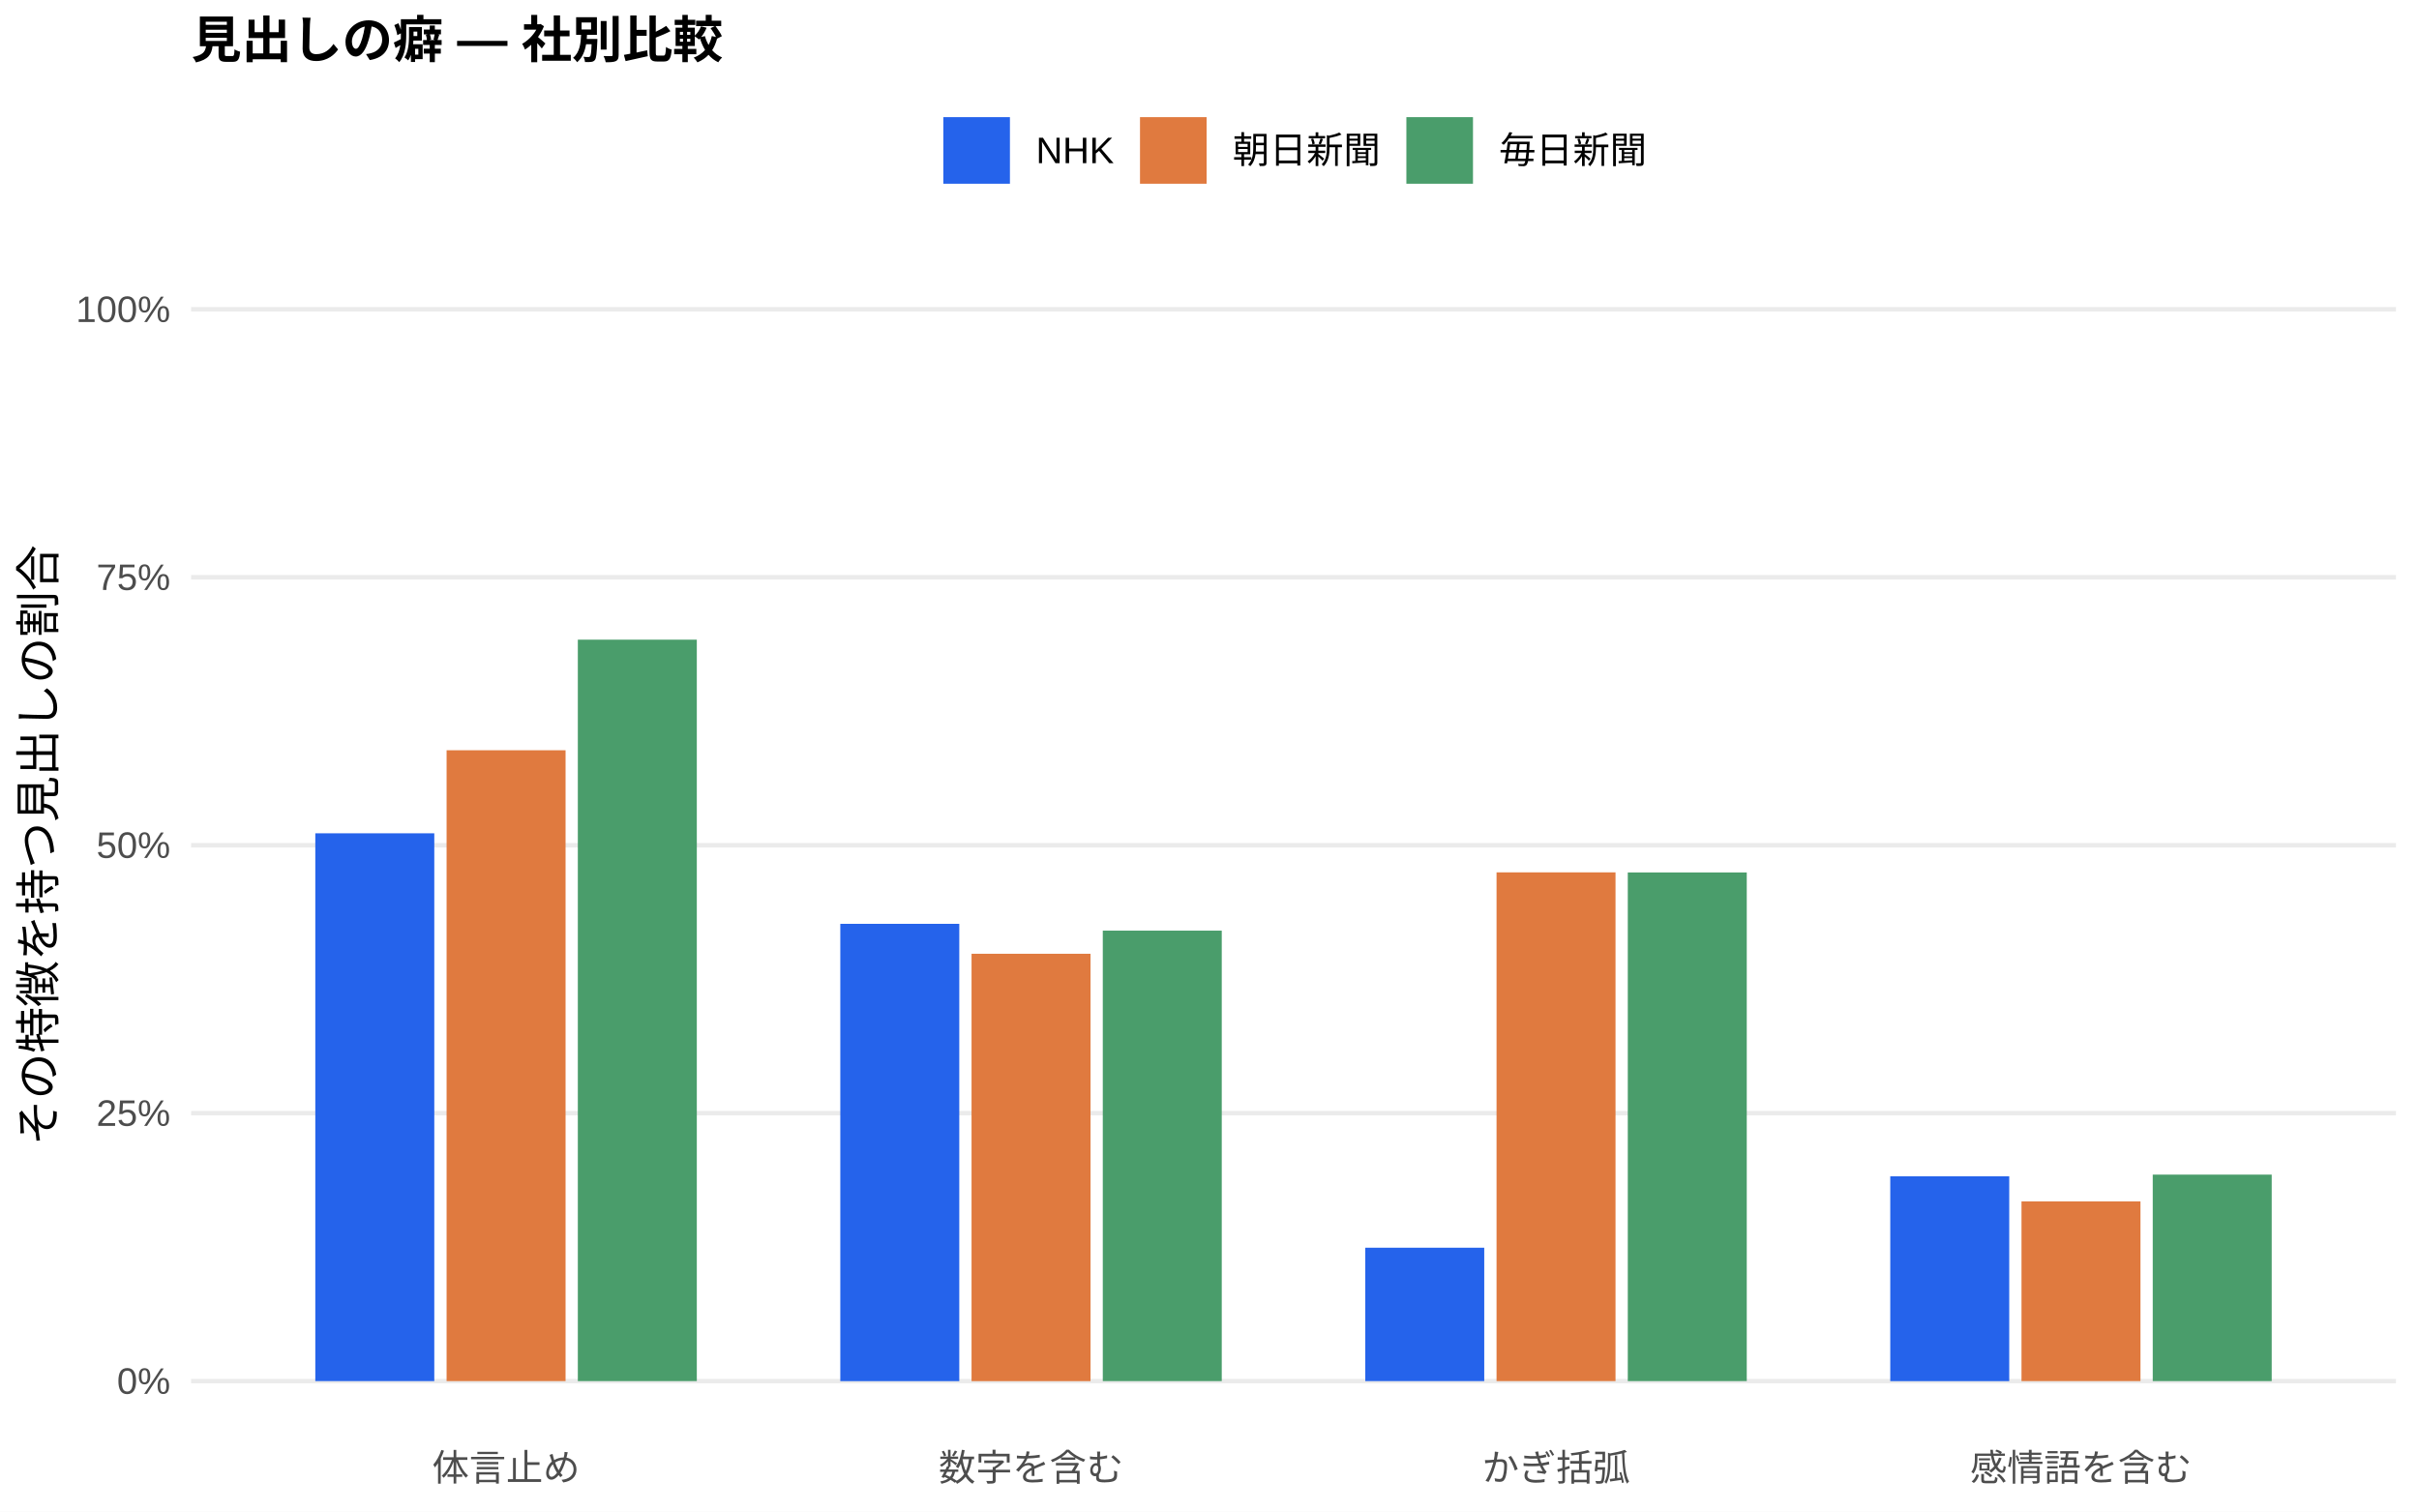
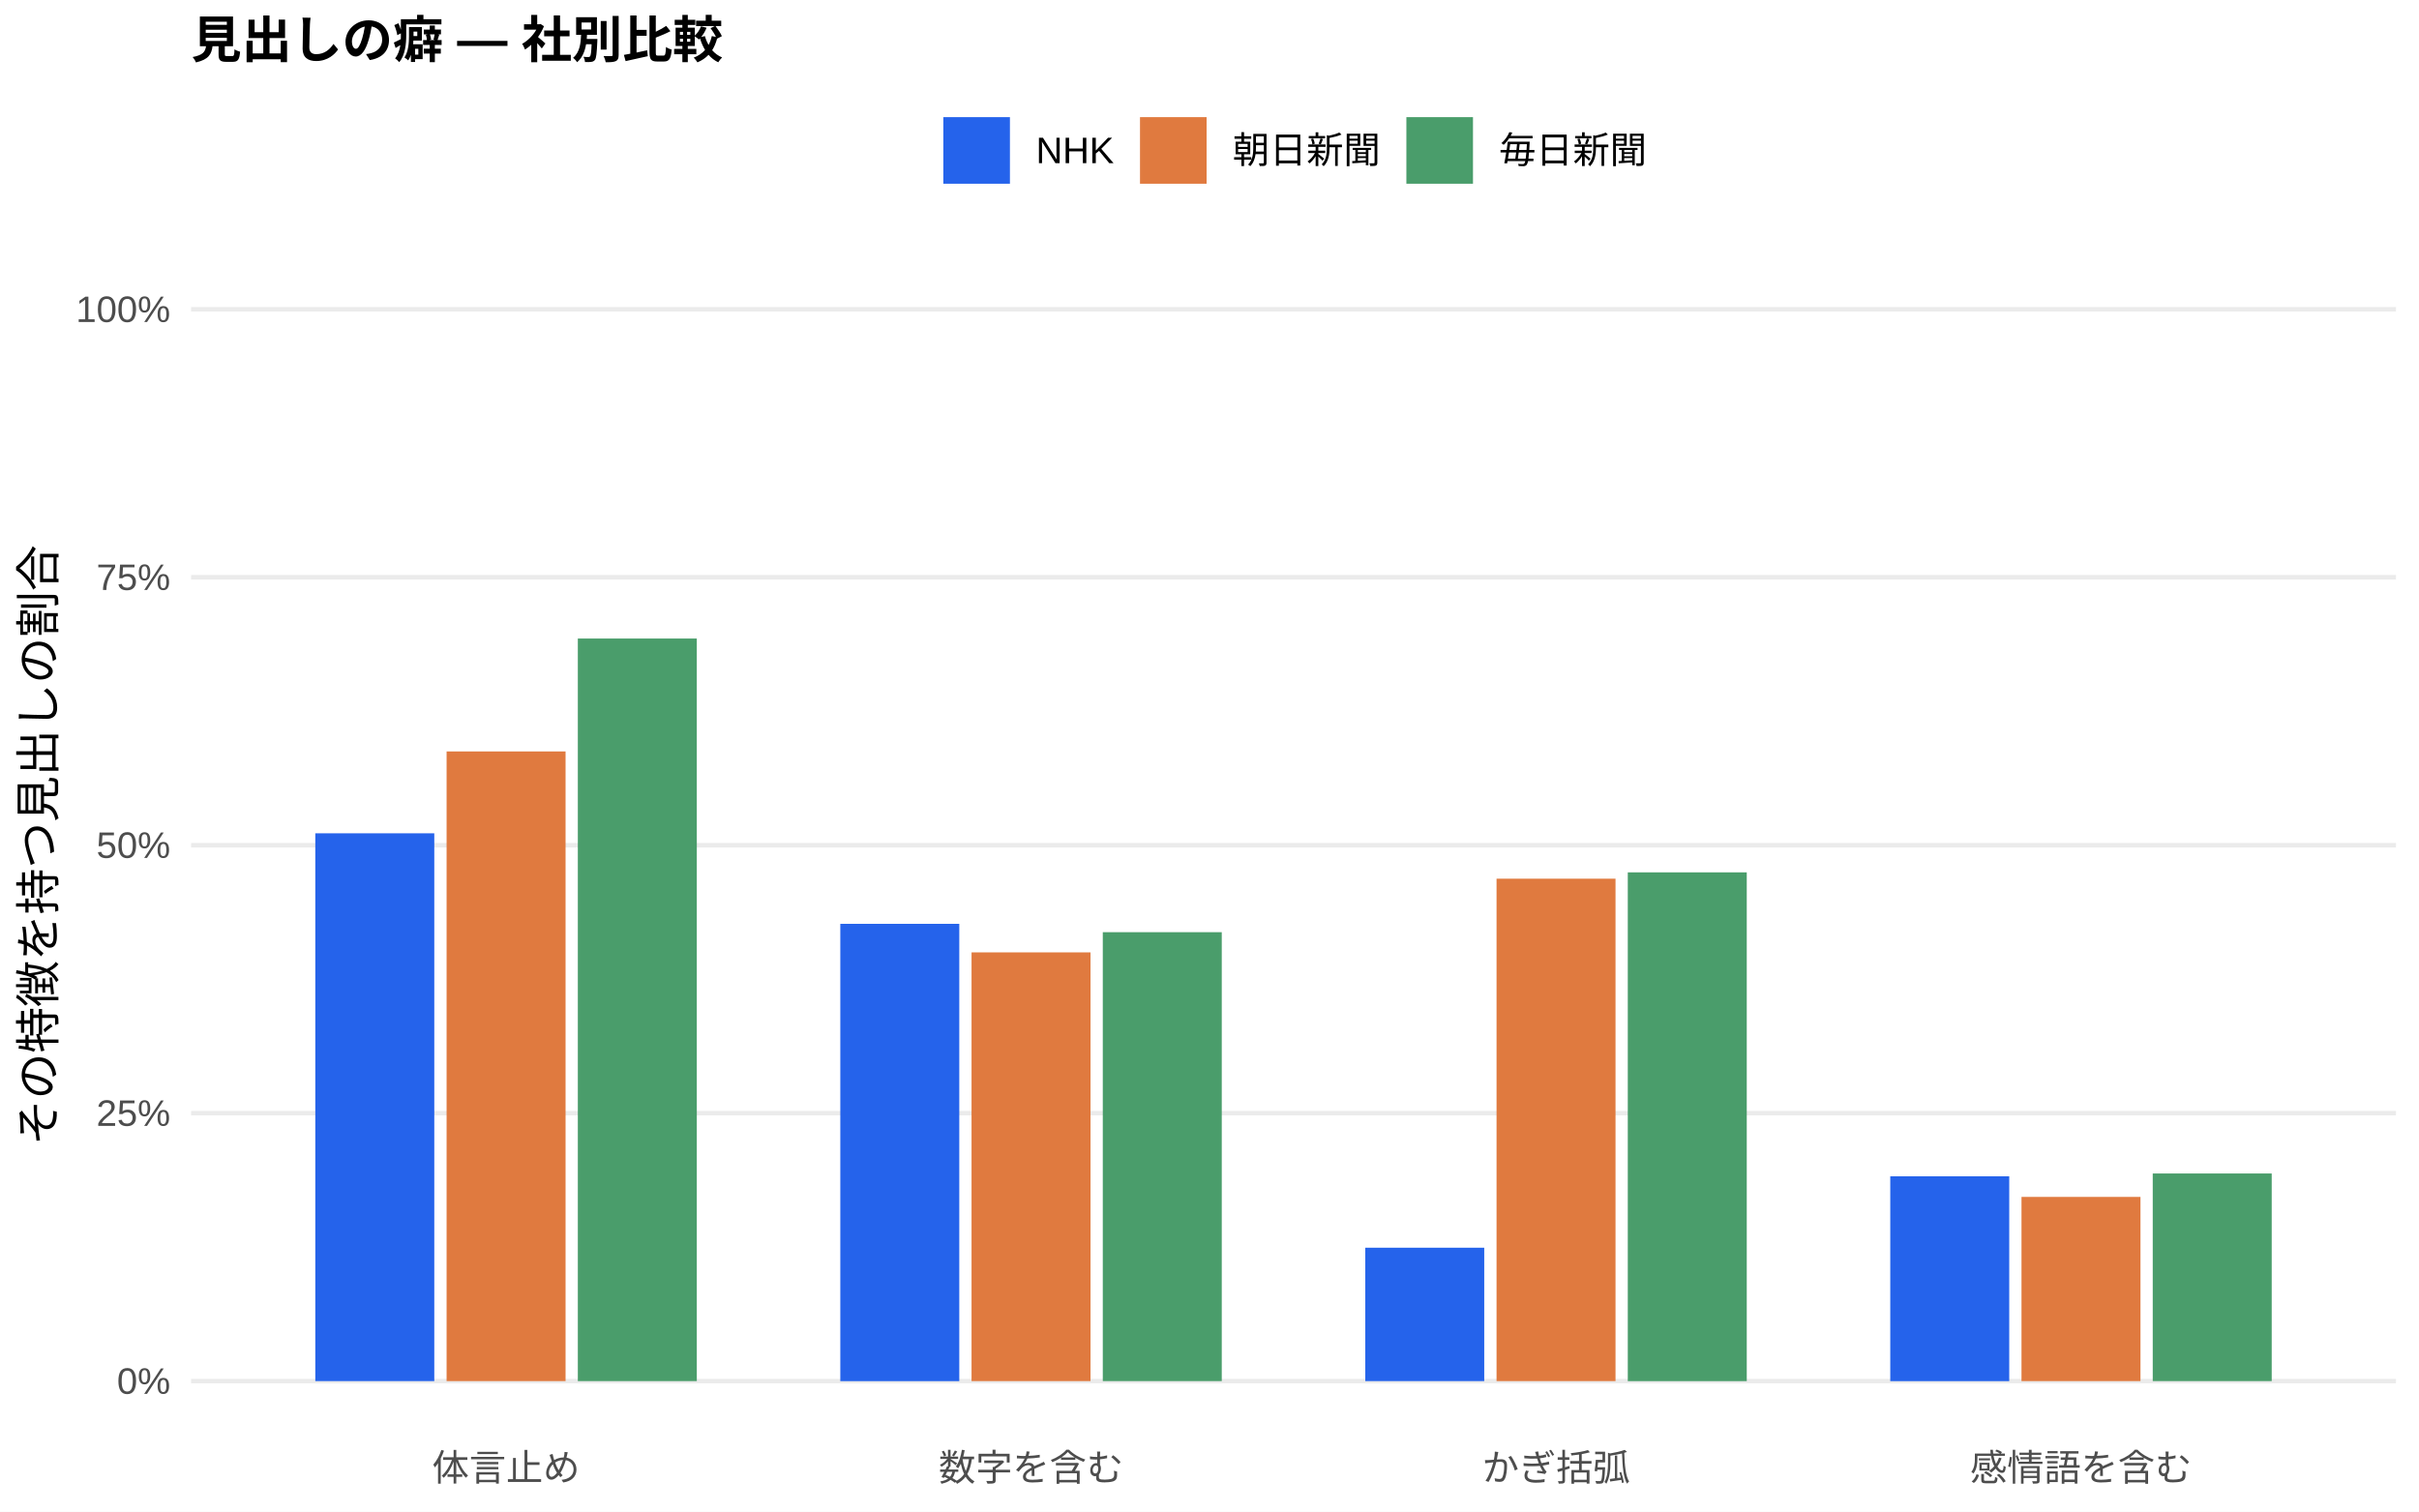
<svg xmlns="http://www.w3.org/2000/svg" width="576.00pt" height="360.00pt" viewBox="0 0 576.00 360.00">
  <g class="svglite">
    <defs>
      <style type="text/css">
    .svglite line, .svglite polyline, .svglite polygon, .svglite path, .svglite rect, .svglite circle {
      fill: none;
      stroke: #000000;
      stroke-linecap: round;
      stroke-linejoin: round;
      stroke-miterlimit: 10.00;
    }
    .svglite text {
      white-space: pre;
    }
    .svglite g.glyphgroup path {
      fill: inherit;
      stroke: none;
    }
  </style>
    </defs>
    <rect width="100%" height="100%" style="stroke: none; fill: #FFFFFF;" />
    <defs>
      <clipPath id="cpMC4wMHw1NzYuMDB8MC4wMHwzNjAuMDA=">
        <rect x="0.00" y="0.00" width="576.00" height="360.00" />
      </clipPath>
    </defs>
    <g clip-path="url(#cpMC4wMHw1NzYuMDB8MC4wMHwzNjAuMDA=)">
      <rect x="0.00" y="0.00" width="576.00" height="360.00" style="stroke-width: 1.07; stroke: none; fill: #FFFFFF;" />
    </g>
    <defs>
      <clipPath id="cpNDUuNTB8NTcwLjUyfDYwLjkxfDM0MS43MQ==">
        <rect x="45.50" y="60.91" width="525.02" height="280.80" />
      </clipPath>
    </defs>
    <g clip-path="url(#cpNDUuNTB8NTcwLjUyfDYwLjkxfDM0MS43MQ==)">
      <polyline points="45.50,328.94 570.52,328.94 " style="stroke-width: 1.07; stroke: #EBEBEB; stroke-linecap: butt;" />
      <polyline points="45.50,265.12 570.52,265.12 " style="stroke-width: 1.07; stroke: #EBEBEB; stroke-linecap: butt;" />
      <polyline points="45.50,201.31 570.52,201.31 " style="stroke-width: 1.07; stroke: #EBEBEB; stroke-linecap: butt;" />
      <polyline points="45.50,137.49 570.52,137.49 " style="stroke-width: 1.07; stroke: #EBEBEB; stroke-linecap: butt;" />
      <polyline points="45.50,73.67 570.52,73.67 " style="stroke-width: 1.07; stroke: #EBEBEB; stroke-linecap: butt;" />
      <rect x="75.08" y="198.47" width="28.33" height="130.47" style="stroke-width: 1.07; stroke: none; stroke-linecap: butt; stroke-linejoin: miter; fill: #2563EB;" />
      <rect x="200.09" y="220.03" width="28.33" height="108.92" style="stroke-width: 1.07; stroke: none; stroke-linecap: butt; stroke-linejoin: miter; fill: #2563EB;" />
      <rect x="325.09" y="297.17" width="28.33" height="31.77" style="stroke-width: 1.07; stroke: none; stroke-linecap: butt; stroke-linejoin: miter; fill: #2563EB;" />
      <rect x="450.10" y="280.16" width="28.33" height="48.79" style="stroke-width: 1.07; stroke: none; stroke-linecap: butt; stroke-linejoin: miter; fill: #2563EB;" />
-       <rect x="106.34" y="178.69" width="28.33" height="150.25" style="stroke-width: 1.07; stroke: none; stroke-linecap: butt; stroke-linejoin: miter; fill: #E07A3F;" />
-       <rect x="231.34" y="227.16" width="28.33" height="101.79" style="stroke-width: 1.07; stroke: none; stroke-linecap: butt; stroke-linejoin: miter; fill: #E07A3F;" />
-       <rect x="356.35" y="207.77" width="28.33" height="121.17" style="stroke-width: 1.07; stroke: none; stroke-linecap: butt; stroke-linejoin: miter; fill: #E07A3F;" />
-       <rect x="481.35" y="286.13" width="28.33" height="42.81" style="stroke-width: 1.07; stroke: none; stroke-linecap: butt; stroke-linejoin: miter; fill: #E07A3F;" />
-       <rect x="137.59" y="152.35" width="28.33" height="176.59" style="stroke-width: 1.07; stroke: none; stroke-linecap: butt; stroke-linejoin: miter; fill: #4A9D6B;" />
-       <rect x="262.59" y="221.65" width="28.33" height="107.29" style="stroke-width: 1.07; stroke: none; stroke-linecap: butt; stroke-linejoin: miter; fill: #4A9D6B;" />
-       <rect x="387.60" y="207.79" width="28.33" height="121.15" style="stroke-width: 1.07; stroke: none; stroke-linecap: butt; stroke-linejoin: miter; fill: #4A9D6B;" />
-       <rect x="512.60" y="279.76" width="28.33" height="49.18" style="stroke-width: 1.07; stroke: none; stroke-linecap: butt; stroke-linejoin: miter; fill: #4A9D6B;" />
+       <rect x="106.34" y="178.97" width="28.33" height="149.97" style="stroke-width: 1.07; stroke: none; stroke-linecap: butt; stroke-linejoin: miter; fill: #E07A3F;" />
+       <rect x="231.34" y="226.83" width="28.33" height="102.11" style="stroke-width: 1.07; stroke: none; stroke-linecap: butt; stroke-linejoin: miter; fill: #E07A3F;" />
+       <rect x="356.35" y="209.28" width="28.33" height="119.66" style="stroke-width: 1.07; stroke: none; stroke-linecap: butt; stroke-linejoin: miter; fill: #E07A3F;" />
+       <rect x="481.35" y="285.07" width="28.33" height="43.87" style="stroke-width: 1.07; stroke: none; stroke-linecap: butt; stroke-linejoin: miter; fill: #E07A3F;" />
+       <rect x="137.59" y="152.08" width="28.33" height="176.86" style="stroke-width: 1.07; stroke: none; stroke-linecap: butt; stroke-linejoin: miter; fill: #4A9D6B;" />
+       <rect x="262.59" y="222.02" width="28.33" height="106.92" style="stroke-width: 1.07; stroke: none; stroke-linecap: butt; stroke-linejoin: miter; fill: #4A9D6B;" />
+       <rect x="387.60" y="207.77" width="28.33" height="121.18" style="stroke-width: 1.07; stroke: none; stroke-linecap: butt; stroke-linejoin: miter; fill: #4A9D6B;" />
+       <rect x="512.60" y="279.49" width="28.33" height="49.45" style="stroke-width: 1.07; stroke: none; stroke-linecap: butt; stroke-linejoin: miter; fill: #4A9D6B;" />
    </g>
    <g clip-path="url(#cpMC4wMHw1NzYuMDB8MC4wMHwzNjAuMDA=)">
      <text x="40.57" y="331.97" text-anchor="end" style="font-size: 8.80px;fill: #4D4D4D; font-family: &quot;Liberation Sans&quot;;" textLength="12.72px" lengthAdjust="spacingAndGlyphs">0%</text>
      <text x="40.57" y="268.15" text-anchor="end" style="font-size: 8.80px;fill: #4D4D4D; font-family: &quot;Liberation Sans&quot;;" textLength="17.61px" lengthAdjust="spacingAndGlyphs">25%</text>
      <text x="40.57" y="204.33" text-anchor="end" style="font-size: 8.80px;fill: #4D4D4D; font-family: &quot;Liberation Sans&quot;;" textLength="17.61px" lengthAdjust="spacingAndGlyphs">50%</text>
      <text x="40.57" y="140.52" text-anchor="end" style="font-size: 8.80px;fill: #4D4D4D; font-family: &quot;Liberation Sans&quot;;" textLength="17.61px" lengthAdjust="spacingAndGlyphs">75%</text>
      <text x="40.57" y="76.70" text-anchor="end" style="font-size: 8.80px;fill: #4D4D4D; font-family: &quot;Liberation Sans&quot;;" textLength="22.50px" lengthAdjust="spacingAndGlyphs">100%</text>
      <text x="120.50" y="352.69" text-anchor="middle" style="font-size: 8.80px;fill: #4D4D4D; font-family: &quot;Liberation Sans&quot;;" textLength="35.19px" lengthAdjust="spacingAndGlyphs">体言止め</text>
      <text x="245.51" y="352.69" text-anchor="middle" style="font-size: 8.80px;fill: #4D4D4D; font-family: &quot;Liberation Sans&quot;;" textLength="43.98px" lengthAdjust="spacingAndGlyphs">数字を含む</text>
      <text x="370.51" y="352.69" text-anchor="middle" style="font-size: 8.80px;fill: #4D4D4D; font-family: &quot;Liberation Sans&quot;;" textLength="35.19px" lengthAdjust="spacingAndGlyphs">かぎ括弧</text>
      <text x="495.52" y="352.69" text-anchor="middle" style="font-size: 8.80px;fill: #4D4D4D; font-family: &quot;Liberation Sans&quot;;" textLength="52.78px" lengthAdjust="spacingAndGlyphs">感情語を含む</text>
      <text transform="translate(13.05,201.31) rotate(-90)" text-anchor="middle" style="font-size: 11.00px; font-family: &quot;Liberation Sans&quot;;" textLength="143.00px" lengthAdjust="spacingAndGlyphs">その特徴を持つ見出しの割合</text>
      <rect x="224.62" y="27.90" width="15.86" height="15.86" style="stroke-width: 1.07; stroke: none; stroke-linecap: butt; stroke-linejoin: miter; fill: #2563EB;" />
      <rect x="271.45" y="27.90" width="15.86" height="15.86" style="stroke-width: 1.07; stroke: none; stroke-linecap: butt; stroke-linejoin: miter; fill: #E07A3F;" />
      <rect x="334.88" y="27.90" width="15.86" height="15.86" style="stroke-width: 1.07; stroke: none; stroke-linecap: butt; stroke-linejoin: miter; fill: #4A9D6B;" />
      <text x="246.67" y="38.86" style="font-size: 8.80px; font-family: &quot;Liberation Sans&quot;;" textLength="18.59px" lengthAdjust="spacingAndGlyphs">NHK</text>
      <text x="293.50" y="38.86" style="font-size: 8.80px; font-family: &quot;Liberation Sans&quot;;" textLength="35.19px" lengthAdjust="spacingAndGlyphs">朝日新聞</text>
      <text x="356.93" y="38.86" style="font-size: 8.80px; font-family: &quot;Liberation Sans&quot;;" textLength="35.19px" lengthAdjust="spacingAndGlyphs">毎日新聞</text>
      <text x="45.50" y="13.74" style="font-size: 12.00px; font-weight: bold; font-family: &quot;Liberation Sans&quot;;" textLength="126.66px" lengthAdjust="spacingAndGlyphs">見出しの癖 — 社別比較</text>
    </g>
  </g>
</svg>
